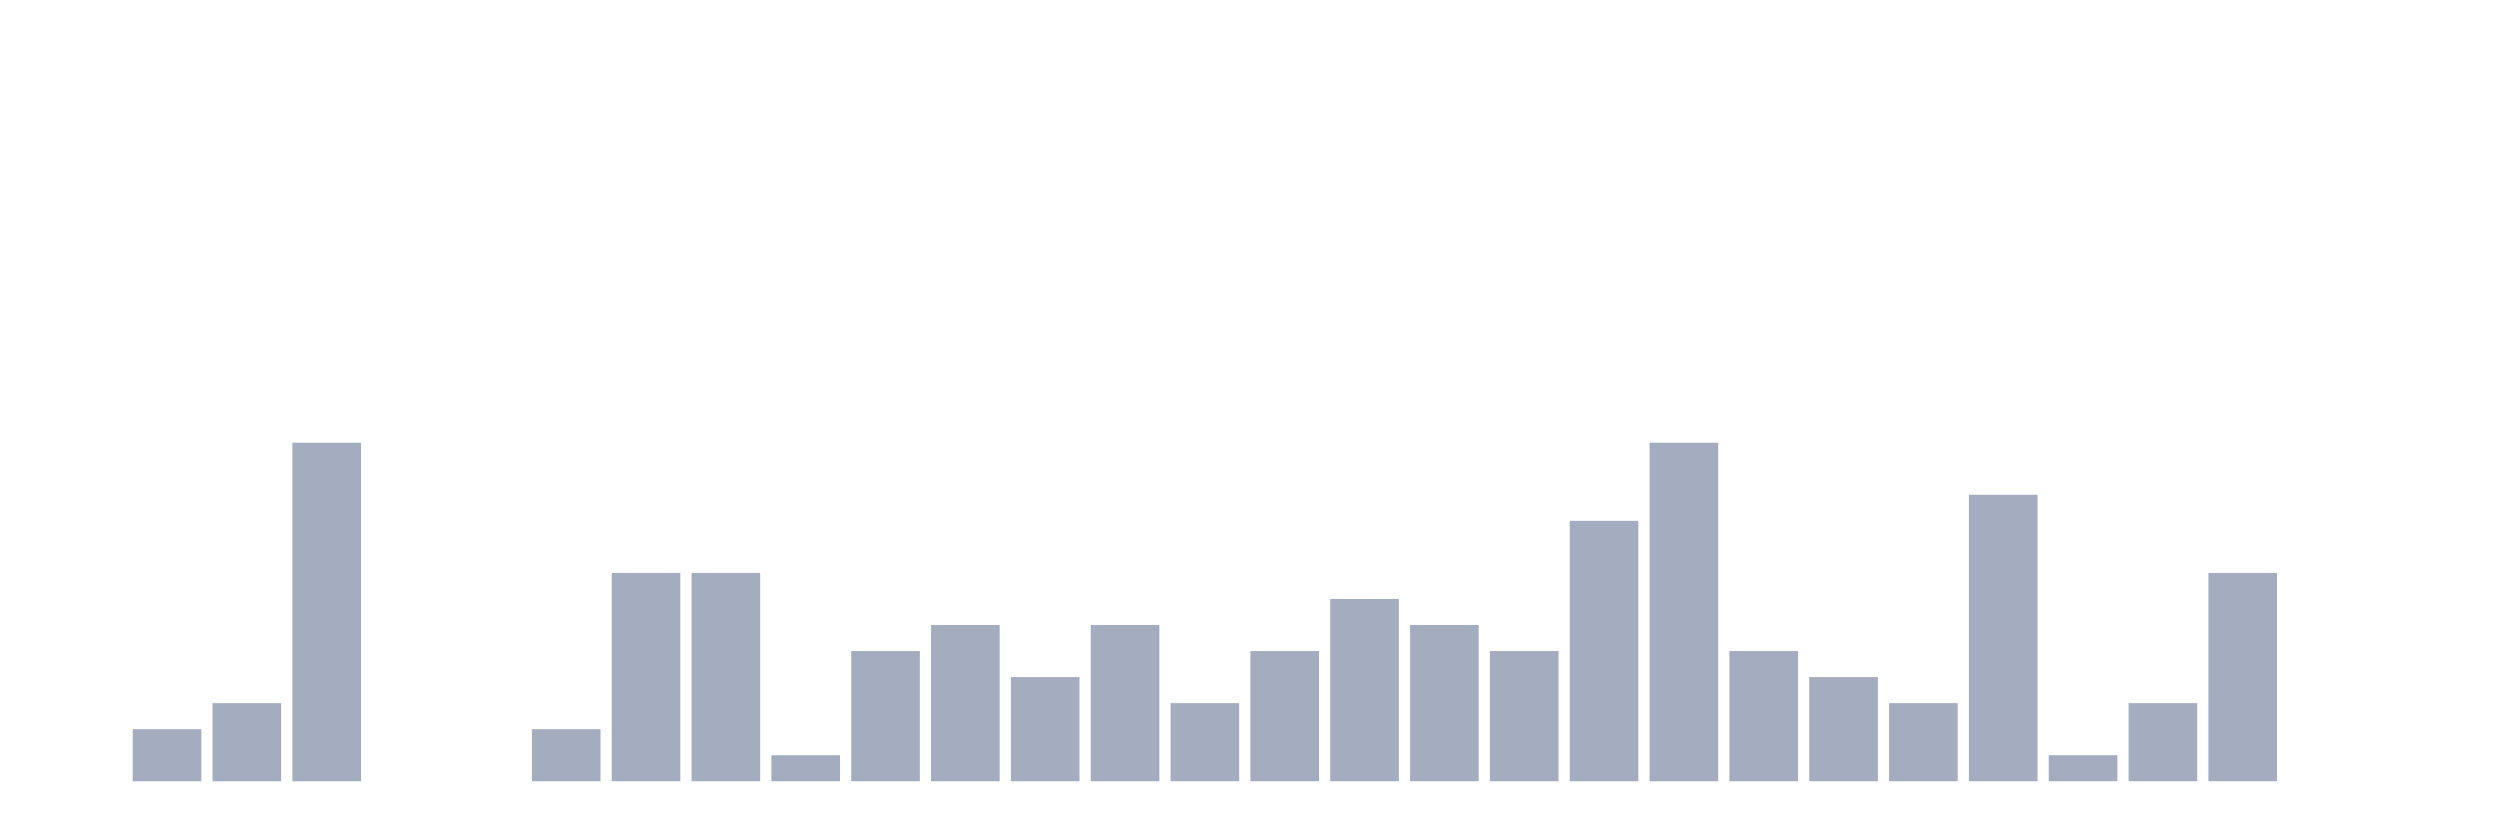
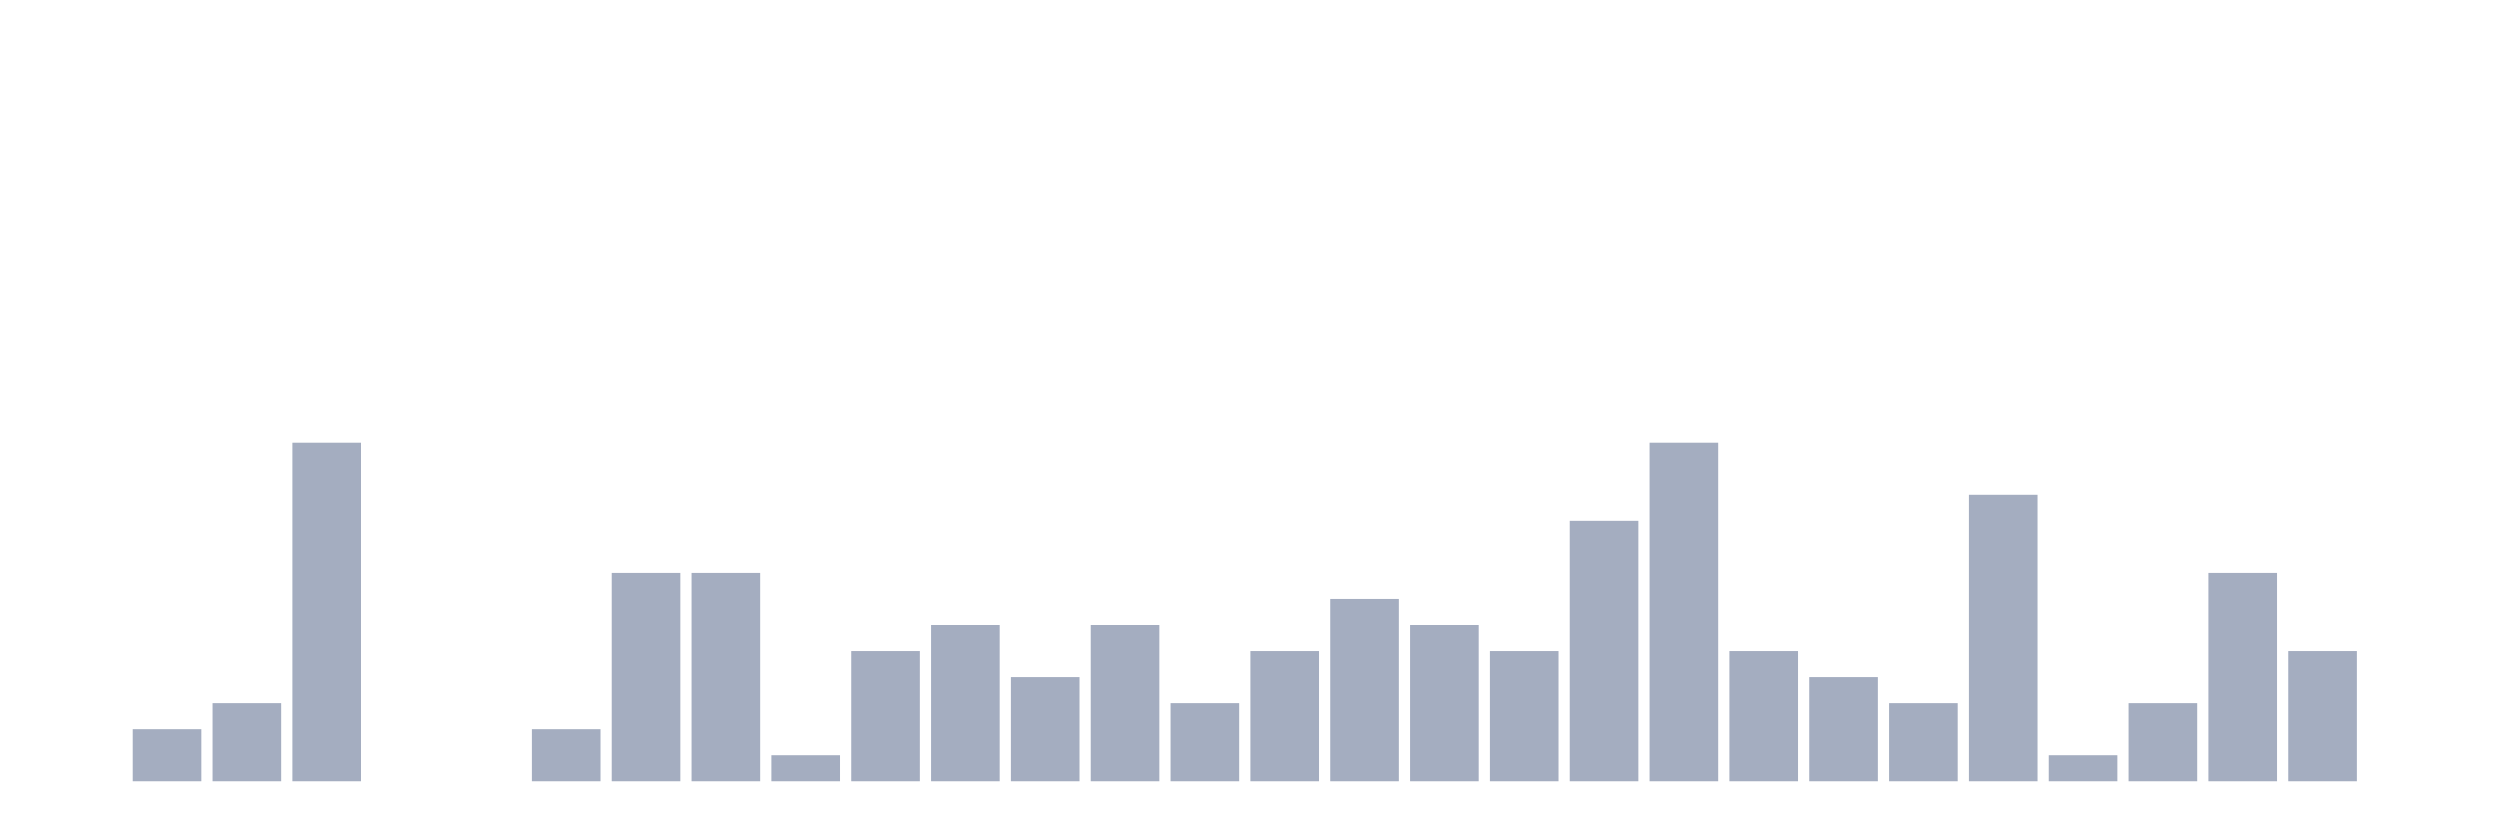
<svg xmlns="http://www.w3.org/2000/svg" viewBox="0 0 480 160">
  <g transform="translate(10,10)">
    <rect class="bar" x="0.153" width="13.175" y="140" height="0" fill="rgb(164,173,192)" />
    <rect class="bar" x="15.482" width="13.175" y="130" height="10" fill="rgb(164,173,192)" />
    <rect class="bar" x="30.81" width="13.175" y="125" height="15" fill="rgb(164,173,192)" />
    <rect class="bar" x="46.138" width="13.175" y="75" height="65" fill="rgb(164,173,192)" />
    <rect class="bar" x="61.466" width="13.175" y="140" height="0" fill="rgb(164,173,192)" />
    <rect class="bar" x="76.794" width="13.175" y="140" height="0" fill="rgb(164,173,192)" />
    <rect class="bar" x="92.123" width="13.175" y="130" height="10" fill="rgb(164,173,192)" />
    <rect class="bar" x="107.451" width="13.175" y="100" height="40" fill="rgb(164,173,192)" />
    <rect class="bar" x="122.779" width="13.175" y="100" height="40" fill="rgb(164,173,192)" />
    <rect class="bar" x="138.107" width="13.175" y="135" height="5" fill="rgb(164,173,192)" />
    <rect class="bar" x="153.436" width="13.175" y="115" height="25" fill="rgb(164,173,192)" />
    <rect class="bar" x="168.764" width="13.175" y="110" height="30" fill="rgb(164,173,192)" />
    <rect class="bar" x="184.092" width="13.175" y="120" height="20" fill="rgb(164,173,192)" />
    <rect class="bar" x="199.42" width="13.175" y="110" height="30" fill="rgb(164,173,192)" />
    <rect class="bar" x="214.748" width="13.175" y="125" height="15" fill="rgb(164,173,192)" />
    <rect class="bar" x="230.077" width="13.175" y="115" height="25" fill="rgb(164,173,192)" />
    <rect class="bar" x="245.405" width="13.175" y="105" height="35" fill="rgb(164,173,192)" />
    <rect class="bar" x="260.733" width="13.175" y="110" height="30" fill="rgb(164,173,192)" />
    <rect class="bar" x="276.061" width="13.175" y="115" height="25" fill="rgb(164,173,192)" />
    <rect class="bar" x="291.39" width="13.175" y="90" height="50" fill="rgb(164,173,192)" />
    <rect class="bar" x="306.718" width="13.175" y="75" height="65" fill="rgb(164,173,192)" />
    <rect class="bar" x="322.046" width="13.175" y="115" height="25" fill="rgb(164,173,192)" />
    <rect class="bar" x="337.374" width="13.175" y="120" height="20" fill="rgb(164,173,192)" />
    <rect class="bar" x="352.702" width="13.175" y="125" height="15" fill="rgb(164,173,192)" />
    <rect class="bar" x="368.031" width="13.175" y="85" height="55" fill="rgb(164,173,192)" />
    <rect class="bar" x="383.359" width="13.175" y="135" height="5" fill="rgb(164,173,192)" />
    <rect class="bar" x="398.687" width="13.175" y="125" height="15" fill="rgb(164,173,192)" />
    <rect class="bar" x="414.015" width="13.175" y="100" height="40" fill="rgb(164,173,192)" />
-     <rect class="bar" x="429.344" width="13.175" y="140" height="0" fill="rgb(164,173,192)" />
+     <rect class="bar" x="429.344" width="13.175" y="115" height="25" fill="rgb(164,173,192)" />
    <rect class="bar" x="444.672" width="13.175" y="140" height="0" fill="rgb(164,173,192)" />
  </g>
</svg>
